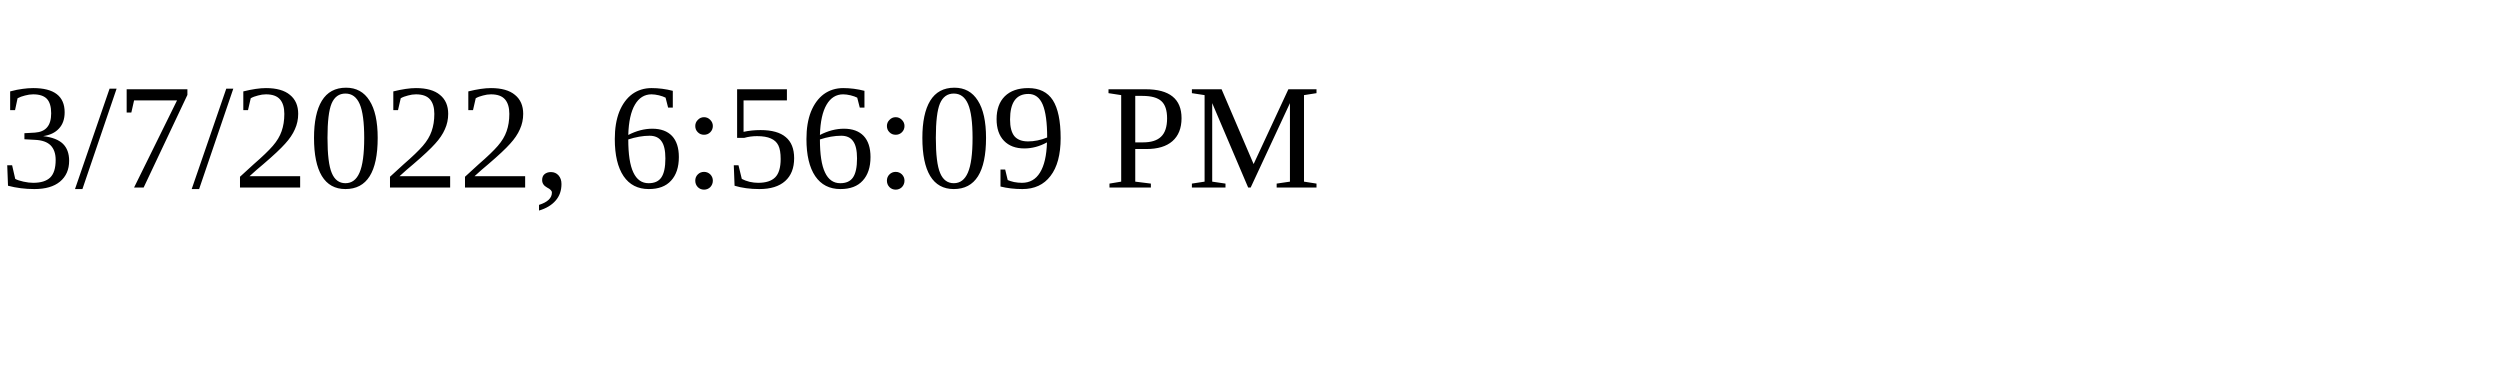
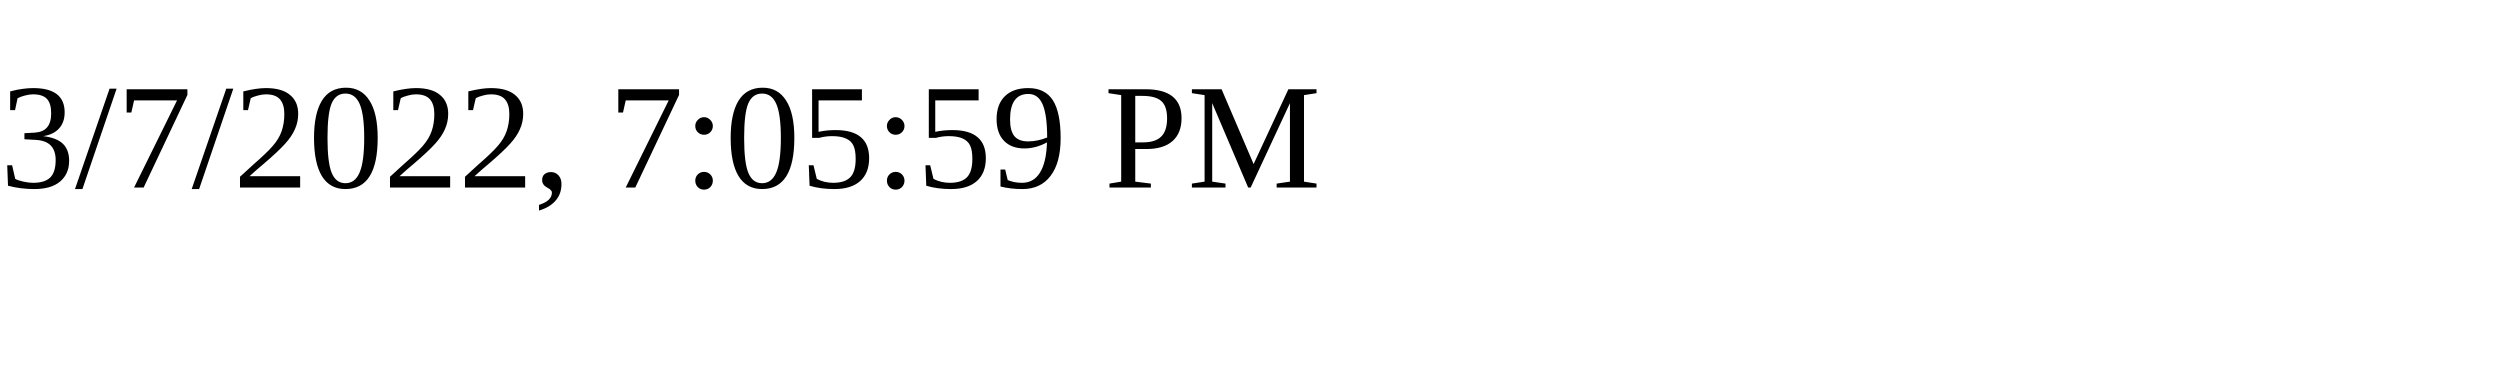
<svg xmlns="http://www.w3.org/2000/svg" height="30" width="200">
-   <text x="0" y="15">3/7/2022, 6:56:09 PM</text>
+   <text x="0" y="15">3/7/2022, 7:05:59 PM</text>
</svg>
